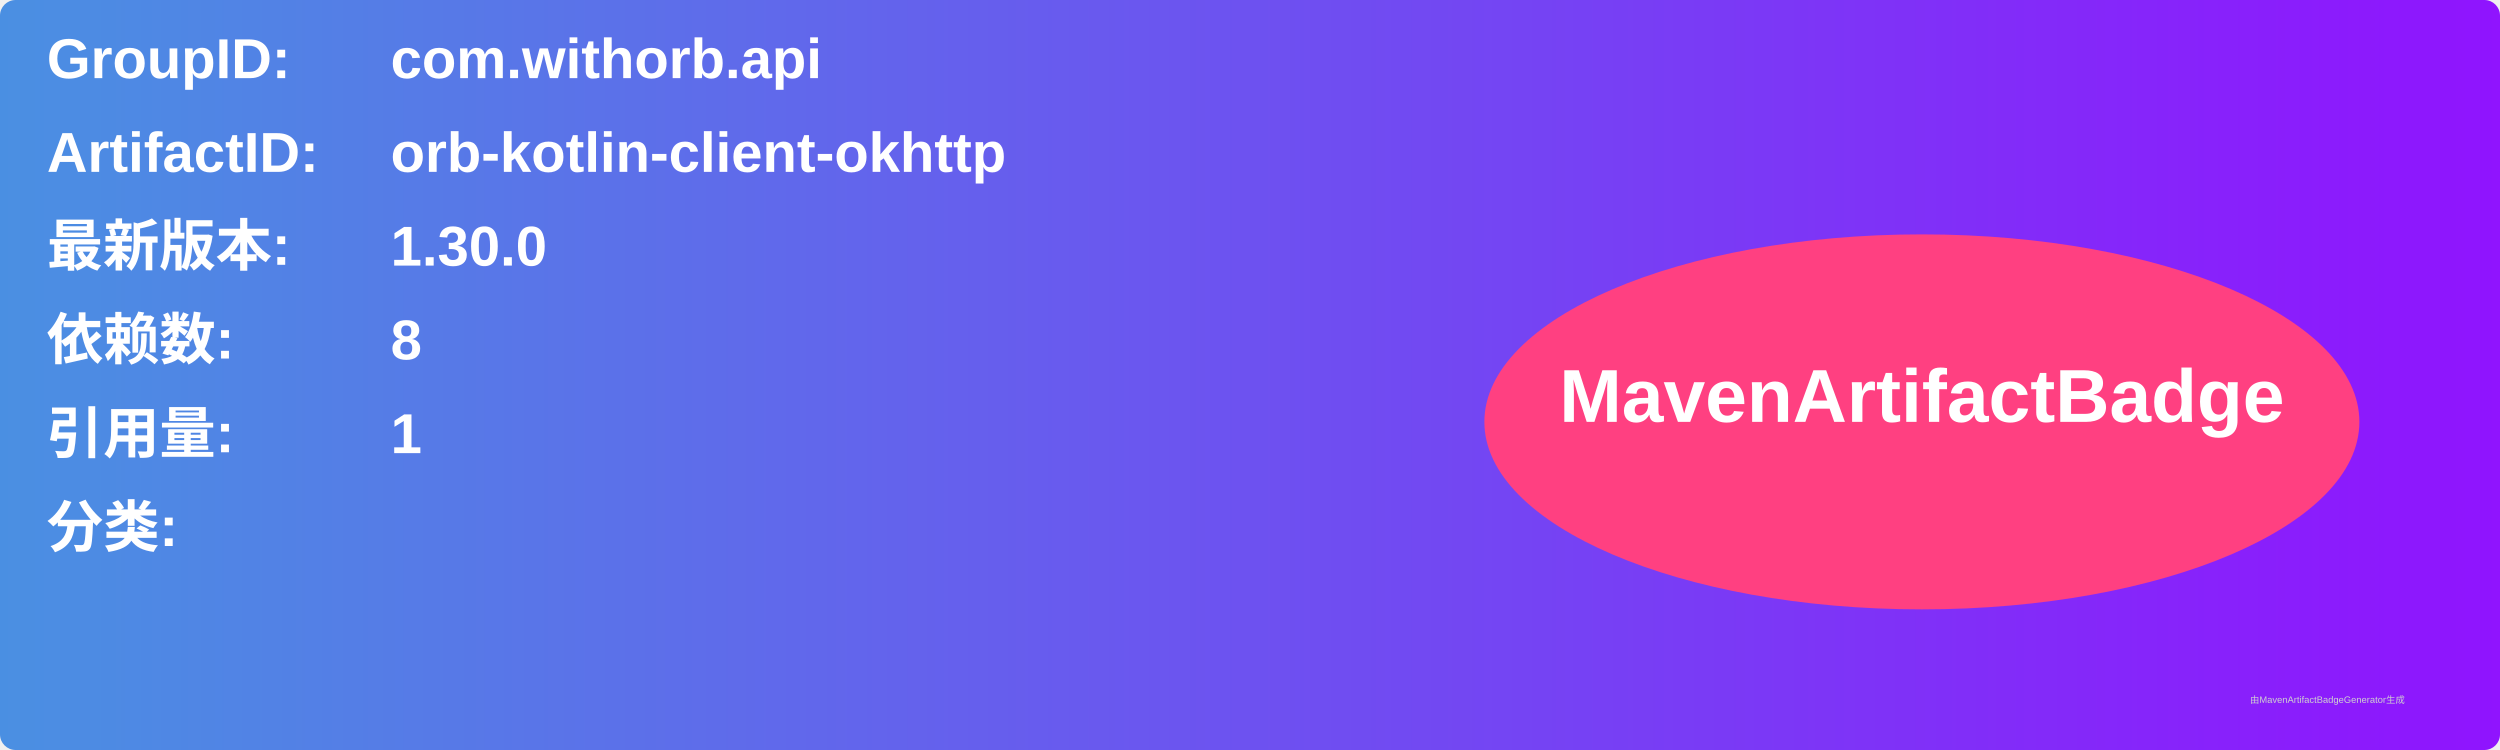
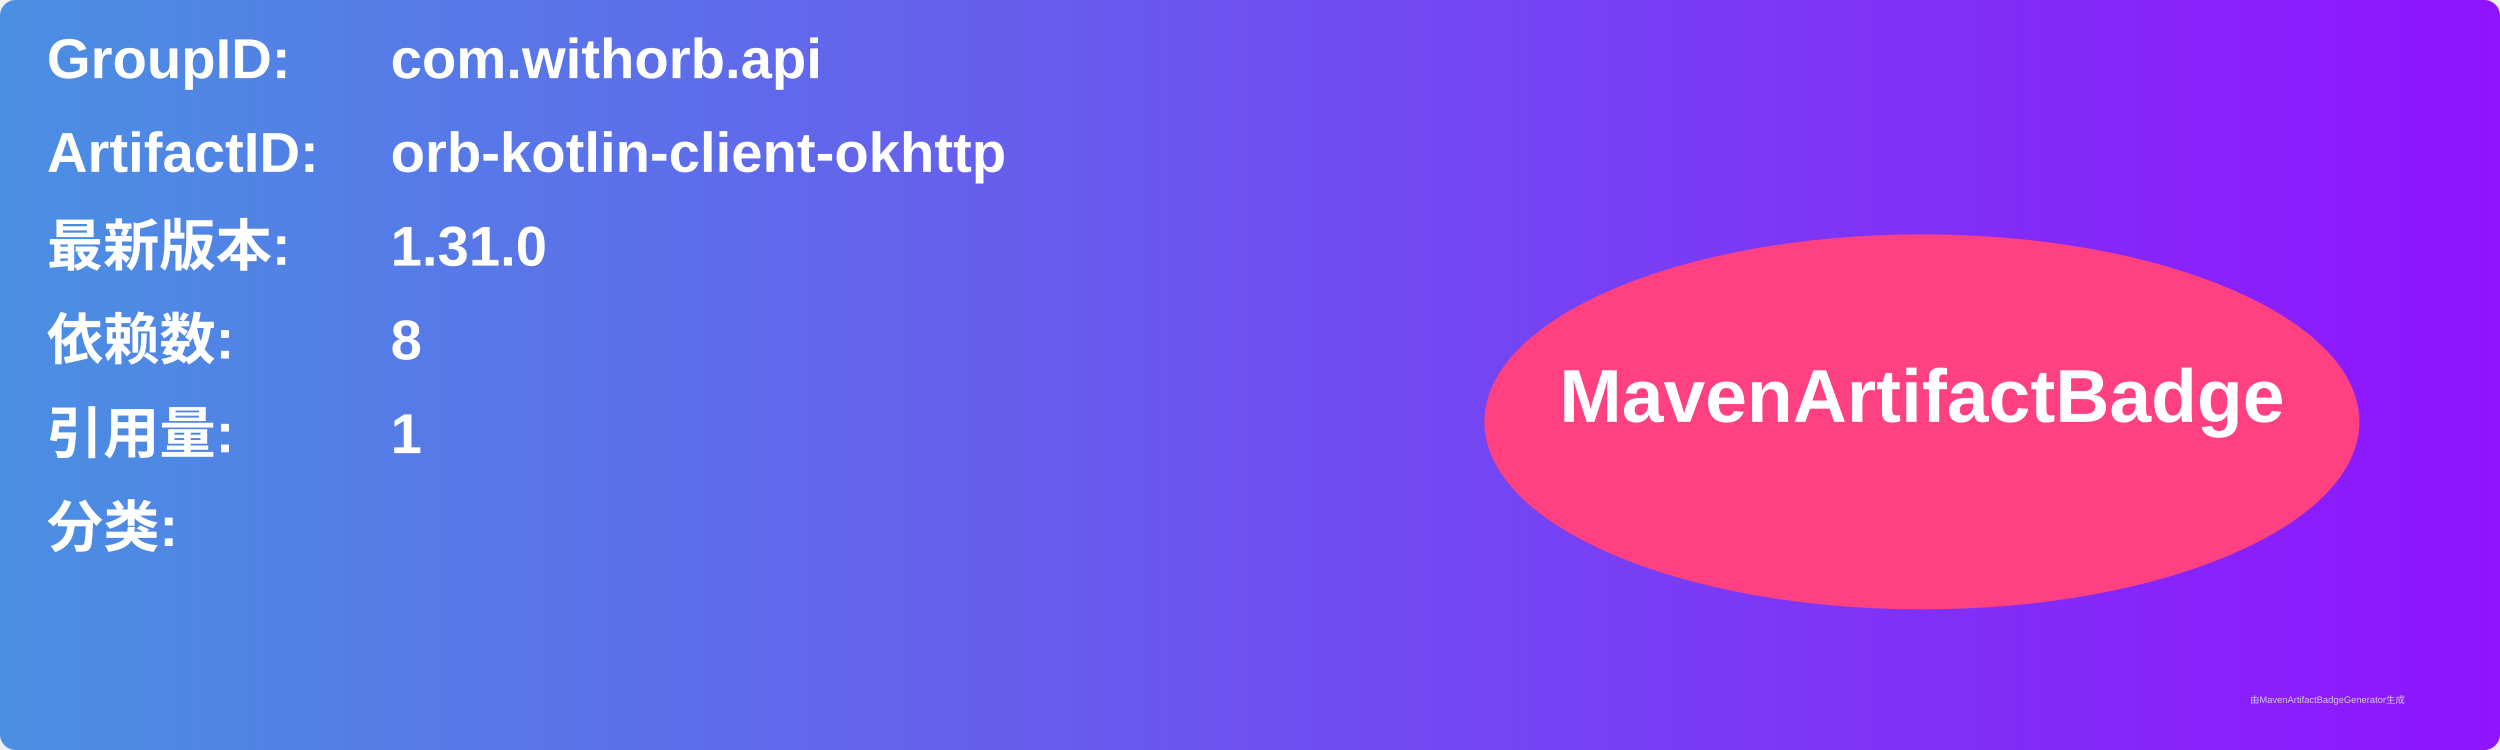
<svg xmlns="http://www.w3.org/2000/svg" width="800" height="240" viewBox="0 0 800 240">
  <linearGradient id="grad" x1="0%" y1="0%" x2="100%" y2="0%">
    <stop offset="0%" stop-color="#4a90e2" />
    <stop offset="100%" stop-color="#9013fe" />
  </linearGradient>
  <rect width="100%" height="100%" rx="5" ry="5" fill="url(#grad)" />
  <g transform="translate(15, 15)">
    <text x="0" y="10" font-family="Arial" font-size="18" fill="white" font-weight="bold" width="260">GroupID:</text>
    <text x="110" y="10" font-family="Arial" font-size="18" fill="white" font-weight="bold" width="460">com.withorb.api</text>
    <text x="0" y="40" font-family="Arial" font-size="18" fill="white" font-weight="bold" width="260">ArtifactID:</text>
    <text x="110" y="40" font-family="Arial" font-size="18" fill="white" font-weight="bold" width="460">orb-kotlin-client-okhttp</text>
    <text x="0" y="70" font-family="Arial" font-size="18" fill="white" font-weight="bold">最新版本:</text>
    <text x="110" y="70" font-family="Arial" font-size="18" fill="white" font-weight="bold">
-       <tspan font-weight="bold">1.30.0</tspan>
+       <tspan font-weight="bold">1.31.0</tspan>
    </text>
    <text x="0" y="100" font-family="Arial" font-size="18" fill="white" font-weight="bold">依赖数: </text>
    <text x="110" y="100" font-family="Arial" font-size="18" fill="white">
      <tspan font-weight="bold">8</tspan>
    </text>
    <text x="0" y="130" font-family="Arial" font-size="18" fill="white" font-weight="bold">引用量: </text>
    <text x="110" y="130" font-family="Arial" font-size="18" fill="white">
      <tspan font-weight="bold">1</tspan>
    </text>
    <text x="0" y="160" font-family="Arial" font-size="18" fill="white" font-weight="bold">分类:</text>
    <text x="10" y="190" font-family="Arial" font-size="10" fill="white">
      <tspan font-weight="bold" />
    </text>
    <ellipse cx="600" cy="120" rx="140" ry="60" fill="#ff4081" />
    <text x="600" y="120" text-anchor="middle" font-family="Arial" font-size="24" fill="white" font-weight="bold">MavenArtifactBadge</text>
  </g>
  <text x="720" y="225" font-family="Arial" font-size="3" fill="#d0d0d0">由MavenArtifactBadgeGenerator生成</text>
</svg>
